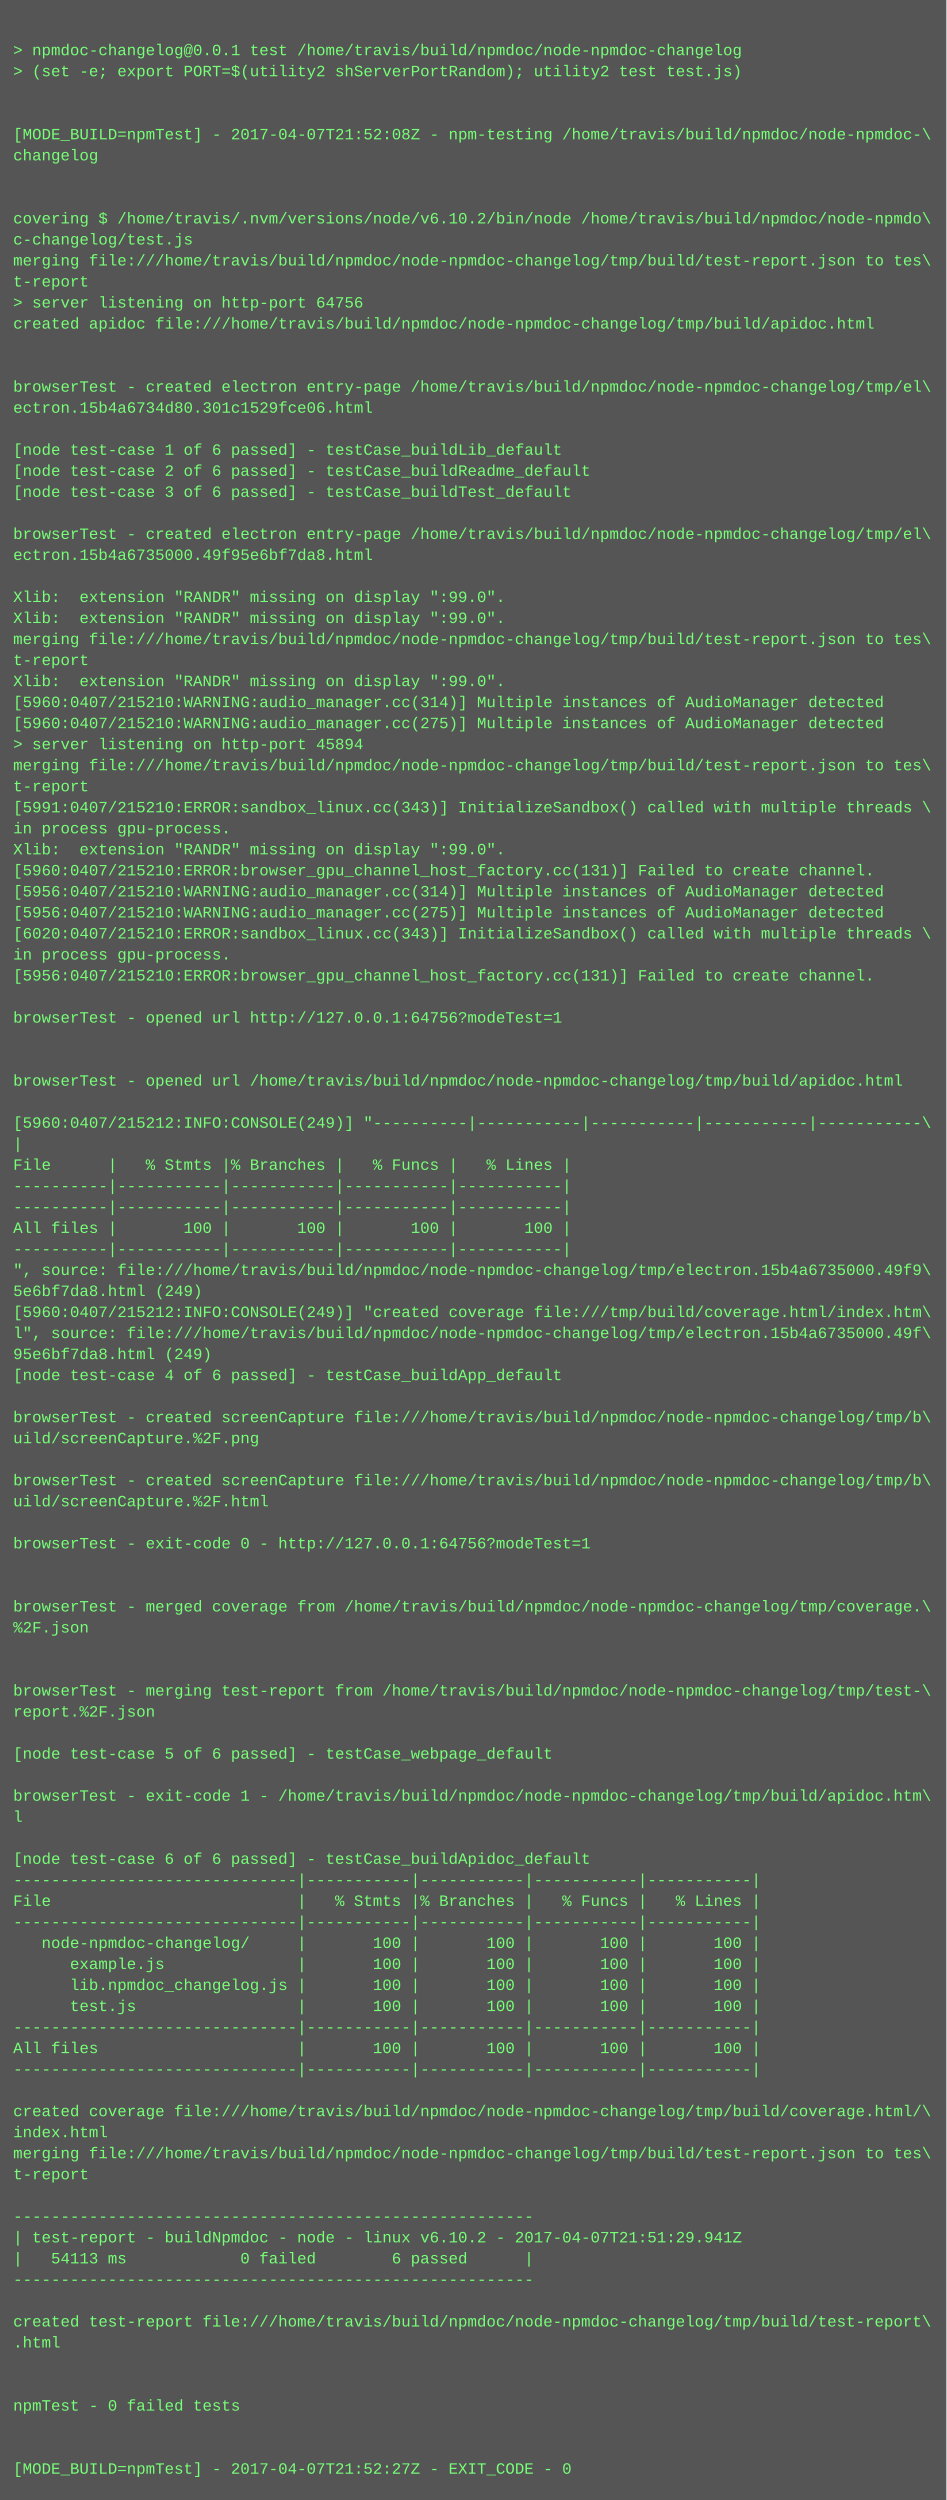
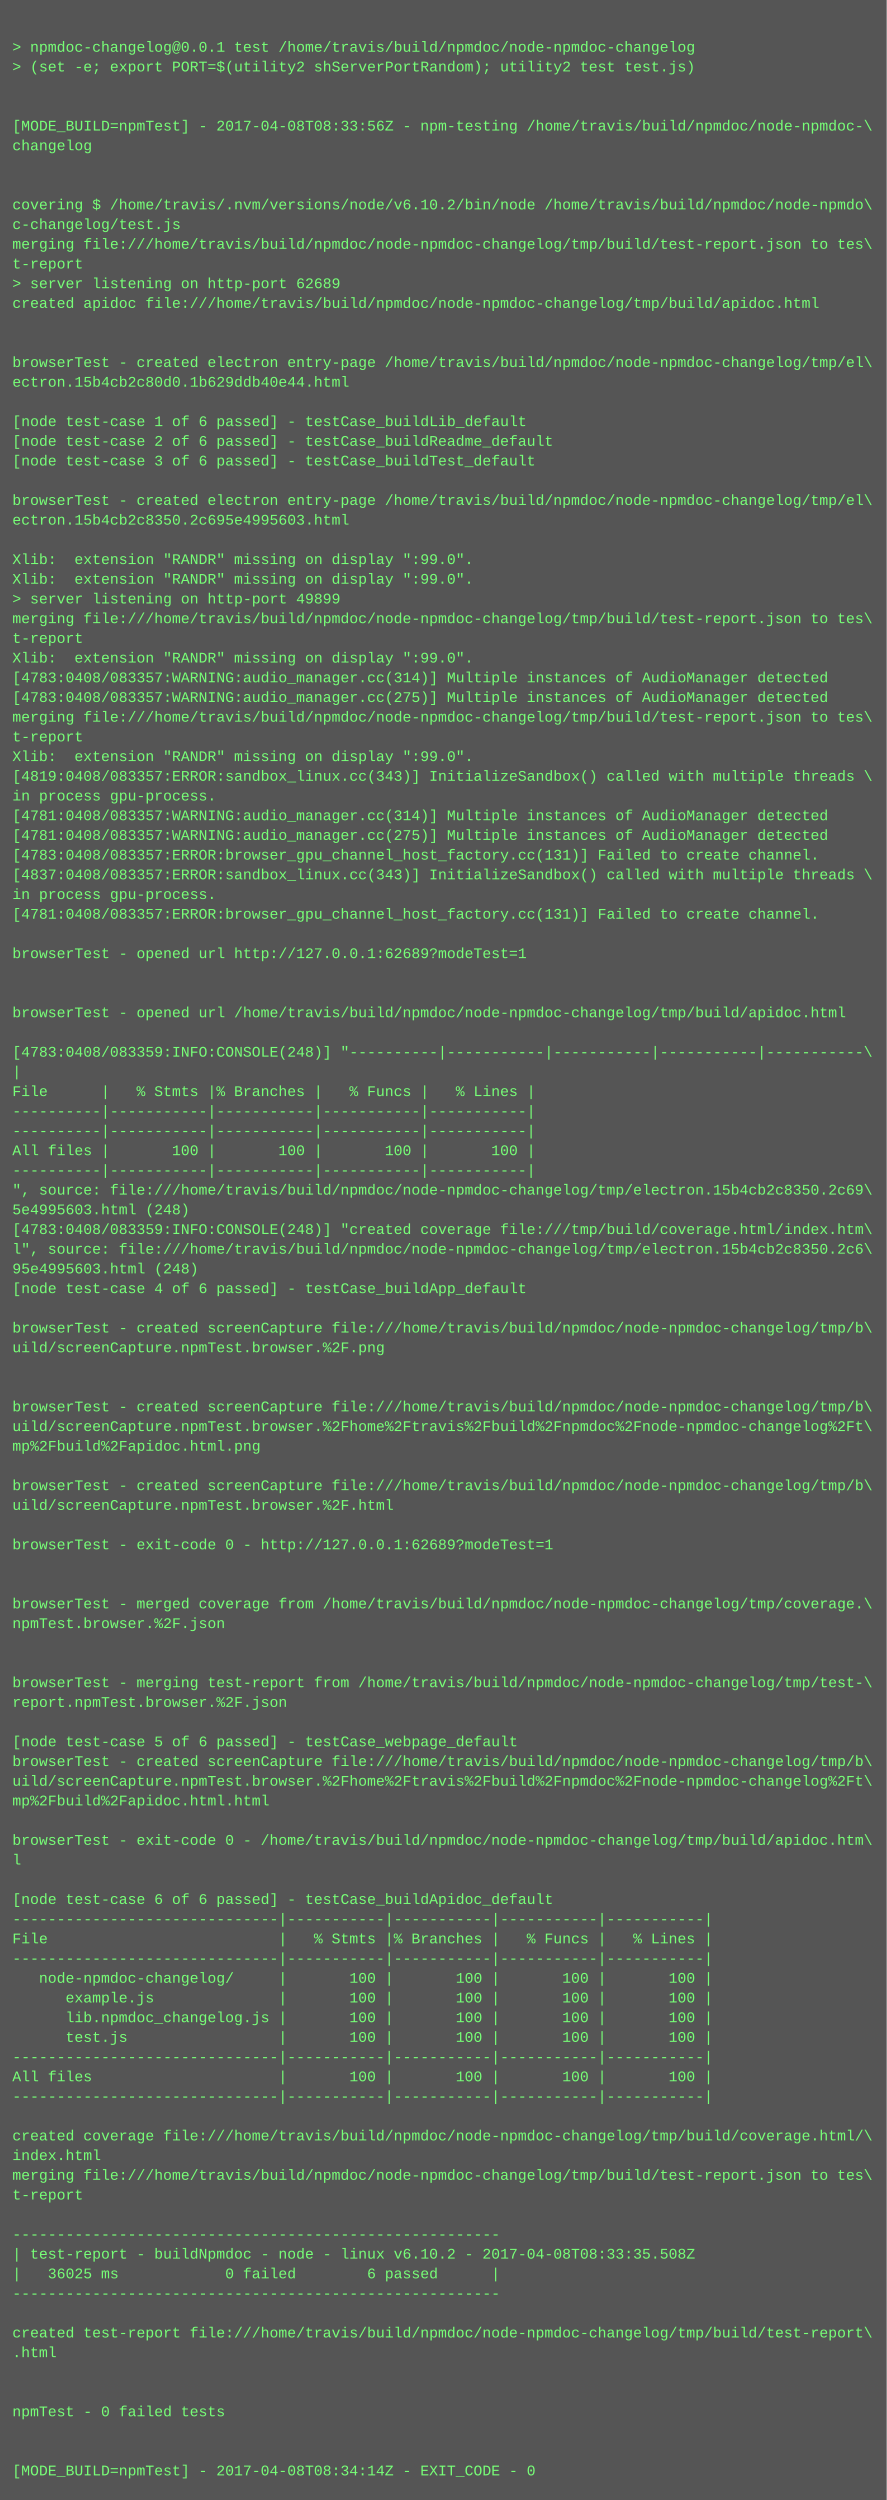
- <svg xmlns="http://www.w3.org/2000/svg" height="1902" width="720">
-   <rect height="1902" fill="#555" width="720" />
+ <svg xmlns="http://www.w3.org/2000/svg" height="2030" width="720">
+   <rect height="2030" fill="#555" width="720" />
  <text fill="#7f7" font-family="Courier New" font-size="12" xml:space="preserve">
    <tspan x="10" y="26" />
    <tspan x="10" y="42">&gt; npmdoc-changelog@0.0.1 test /home/travis/build/npmdoc/node-npmdoc-changelog</tspan>
    <tspan x="10" y="58">&gt; (set -e; export PORT=$(utility2 shServerPortRandom); utility2 test test.js)</tspan>
    <tspan x="10" y="74" />
    <tspan x="10" y="90" />
-     <tspan x="10" y="106">[MODE_BUILD=npmTest] - 2017-04-07T21:52:08Z - npm-testing /home/travis/build/npmdoc/node-npmdoc-\</tspan>
+     <tspan x="10" y="106">[MODE_BUILD=npmTest] - 2017-04-08T08:33:56Z - npm-testing /home/travis/build/npmdoc/node-npmdoc-\</tspan>
    <tspan x="10" y="122">changelog</tspan>
    <tspan x="10" y="138" />
    <tspan x="10" y="154" />
    <tspan x="10" y="170">covering $ /home/travis/.nvm/versions/node/v6.10.2/bin/node /home/travis/build/npmdoc/node-npmdo\</tspan>
    <tspan x="10" y="186">c-changelog/test.js</tspan>
    <tspan x="10" y="202">merging file:///home/travis/build/npmdoc/node-npmdoc-changelog/tmp/build/test-report.json to tes\</tspan>
    <tspan x="10" y="218">t-report</tspan>
-     <tspan x="10" y="234">&gt; server listening on http-port 64756</tspan>
+     <tspan x="10" y="234">&gt; server listening on http-port 62689</tspan>
    <tspan x="10" y="250">created apidoc file:///home/travis/build/npmdoc/node-npmdoc-changelog/tmp/build/apidoc.html</tspan>
    <tspan x="10" y="266" />
    <tspan x="10" y="282" />
    <tspan x="10" y="298">browserTest - created electron entry-page /home/travis/build/npmdoc/node-npmdoc-changelog/tmp/el\</tspan>
-     <tspan x="10" y="314">ectron.15b4a6734d80.301c1529fce06.html</tspan>
+     <tspan x="10" y="314">ectron.15b4cb2c80d0.1b629ddb40e44.html</tspan>
    <tspan x="10" y="330" />
    <tspan x="10" y="346">[node test-case 1 of 6 passed] - testCase_buildLib_default</tspan>
    <tspan x="10" y="362">[node test-case 2 of 6 passed] - testCase_buildReadme_default</tspan>
    <tspan x="10" y="378">[node test-case 3 of 6 passed] - testCase_buildTest_default</tspan>
    <tspan x="10" y="394" />
    <tspan x="10" y="410">browserTest - created electron entry-page /home/travis/build/npmdoc/node-npmdoc-changelog/tmp/el\</tspan>
-     <tspan x="10" y="426">ectron.15b4a6735000.49f95e6bf7da8.html</tspan>
+     <tspan x="10" y="426">ectron.15b4cb2c8350.2c695e4995603.html</tspan>
    <tspan x="10" y="442" />
    <tspan x="10" y="458">Xlib:  extension "RANDR" missing on display ":99.0".</tspan>
    <tspan x="10" y="474">Xlib:  extension "RANDR" missing on display ":99.0".</tspan>
-     <tspan x="10" y="490">merging file:///home/travis/build/npmdoc/node-npmdoc-changelog/tmp/build/test-report.json to tes\</tspan>
-     <tspan x="10" y="506">t-report</tspan>
-     <tspan x="10" y="522">Xlib:  extension "RANDR" missing on display ":99.0".</tspan>
-     <tspan x="10" y="538">[5960:0407/215210:WARNING:audio_manager.cc(314)] Multiple instances of AudioManager detected</tspan>
-     <tspan x="10" y="554">[5960:0407/215210:WARNING:audio_manager.cc(275)] Multiple instances of AudioManager detected</tspan>
-     <tspan x="10" y="570">&gt; server listening on http-port 45894</tspan>
+     <tspan x="10" y="490">&gt; server listening on http-port 49899</tspan>
+     <tspan x="10" y="506">merging file:///home/travis/build/npmdoc/node-npmdoc-changelog/tmp/build/test-report.json to tes\</tspan>
+     <tspan x="10" y="522">t-report</tspan>
+     <tspan x="10" y="538">Xlib:  extension "RANDR" missing on display ":99.0".</tspan>
+     <tspan x="10" y="554">[4783:0408/083357:WARNING:audio_manager.cc(314)] Multiple instances of AudioManager detected</tspan>
+     <tspan x="10" y="570">[4783:0408/083357:WARNING:audio_manager.cc(275)] Multiple instances of AudioManager detected</tspan>
    <tspan x="10" y="586">merging file:///home/travis/build/npmdoc/node-npmdoc-changelog/tmp/build/test-report.json to tes\</tspan>
    <tspan x="10" y="602">t-report</tspan>
-     <tspan x="10" y="618">[5991:0407/215210:ERROR:sandbox_linux.cc(343)] InitializeSandbox() called with multiple threads \</tspan>
-     <tspan x="10" y="634">in process gpu-process. </tspan>
-     <tspan x="10" y="650">Xlib:  extension "RANDR" missing on display ":99.0".</tspan>
-     <tspan x="10" y="666">[5960:0407/215210:ERROR:browser_gpu_channel_host_factory.cc(131)] Failed to create channel.</tspan>
-     <tspan x="10" y="682">[5956:0407/215210:WARNING:audio_manager.cc(314)] Multiple instances of AudioManager detected</tspan>
-     <tspan x="10" y="698">[5956:0407/215210:WARNING:audio_manager.cc(275)] Multiple instances of AudioManager detected</tspan>
-     <tspan x="10" y="714">[6020:0407/215210:ERROR:sandbox_linux.cc(343)] InitializeSandbox() called with multiple threads \</tspan>
+     <tspan x="10" y="618">Xlib:  extension "RANDR" missing on display ":99.0".</tspan>
+     <tspan x="10" y="634">[4819:0408/083357:ERROR:sandbox_linux.cc(343)] InitializeSandbox() called with multiple threads \</tspan>
+     <tspan x="10" y="650">in process gpu-process. </tspan>
+     <tspan x="10" y="666">[4781:0408/083357:WARNING:audio_manager.cc(314)] Multiple instances of AudioManager detected</tspan>
+     <tspan x="10" y="682">[4781:0408/083357:WARNING:audio_manager.cc(275)] Multiple instances of AudioManager detected</tspan>
+     <tspan x="10" y="698">[4783:0408/083357:ERROR:browser_gpu_channel_host_factory.cc(131)] Failed to create channel.</tspan>
+     <tspan x="10" y="714">[4837:0408/083357:ERROR:sandbox_linux.cc(343)] InitializeSandbox() called with multiple threads \</tspan>
    <tspan x="10" y="730">in process gpu-process. </tspan>
-     <tspan x="10" y="746">[5956:0407/215210:ERROR:browser_gpu_channel_host_factory.cc(131)] Failed to create channel.</tspan>
+     <tspan x="10" y="746">[4781:0408/083357:ERROR:browser_gpu_channel_host_factory.cc(131)] Failed to create channel.</tspan>
    <tspan x="10" y="762" />
-     <tspan x="10" y="778">browserTest - opened url http://127.0.0.1:64756?modeTest=1</tspan>
+     <tspan x="10" y="778">browserTest - opened url http://127.0.0.1:62689?modeTest=1</tspan>
    <tspan x="10" y="794" />
    <tspan x="10" y="810" />
    <tspan x="10" y="826">browserTest - opened url /home/travis/build/npmdoc/node-npmdoc-changelog/tmp/build/apidoc.html</tspan>
    <tspan x="10" y="842" />
-     <tspan x="10" y="858">[5960:0407/215212:INFO:CONSOLE(249)] "----------|-----------|-----------|-----------|-----------\</tspan>
+     <tspan x="10" y="858">[4783:0408/083359:INFO:CONSOLE(248)] "----------|-----------|-----------|-----------|-----------\</tspan>
    <tspan x="10" y="874">|</tspan>
    <tspan x="10" y="890">File      |   % Stmts |% Branches |   % Funcs |   % Lines |</tspan>
    <tspan x="10" y="906">----------|-----------|-----------|-----------|-----------|</tspan>
    <tspan x="10" y="922">----------|-----------|-----------|-----------|-----------|</tspan>
    <tspan x="10" y="938">All files |       100 |       100 |       100 |       100 |</tspan>
    <tspan x="10" y="954">----------|-----------|-----------|-----------|-----------|</tspan>
-     <tspan x="10" y="970">", source: file:///home/travis/build/npmdoc/node-npmdoc-changelog/tmp/electron.15b4a6735000.49f9\</tspan>
-     <tspan x="10" y="986">5e6bf7da8.html (249)</tspan>
-     <tspan x="10" y="1002">[5960:0407/215212:INFO:CONSOLE(249)] "created coverage file:///tmp/build/coverage.html/index.htm\</tspan>
-     <tspan x="10" y="1018">l", source: file:///home/travis/build/npmdoc/node-npmdoc-changelog/tmp/electron.15b4a6735000.49f\</tspan>
-     <tspan x="10" y="1034">95e6bf7da8.html (249)</tspan>
+     <tspan x="10" y="970">", source: file:///home/travis/build/npmdoc/node-npmdoc-changelog/tmp/electron.15b4cb2c8350.2c69\</tspan>
+     <tspan x="10" y="986">5e4995603.html (248)</tspan>
+     <tspan x="10" y="1002">[4783:0408/083359:INFO:CONSOLE(248)] "created coverage file:///tmp/build/coverage.html/index.htm\</tspan>
+     <tspan x="10" y="1018">l", source: file:///home/travis/build/npmdoc/node-npmdoc-changelog/tmp/electron.15b4cb2c8350.2c6\</tspan>
+     <tspan x="10" y="1034">95e4995603.html (248)</tspan>
    <tspan x="10" y="1050">[node test-case 4 of 6 passed] - testCase_buildApp_default</tspan>
    <tspan x="10" y="1066" />
    <tspan x="10" y="1082">browserTest - created screenCapture file:///home/travis/build/npmdoc/node-npmdoc-changelog/tmp/b\</tspan>
-     <tspan x="10" y="1098">uild/screenCapture.%2F.png</tspan>
+     <tspan x="10" y="1098">uild/screenCapture.npmTest.browser.%2F.png</tspan>
    <tspan x="10" y="1114" />
-     <tspan x="10" y="1130">browserTest - created screenCapture file:///home/travis/build/npmdoc/node-npmdoc-changelog/tmp/b\</tspan>
-     <tspan x="10" y="1146">uild/screenCapture.%2F.html</tspan>
-     <tspan x="10" y="1162" />
-     <tspan x="10" y="1178">browserTest - exit-code 0 - http://127.0.0.1:64756?modeTest=1</tspan>
+     <tspan x="10" y="1130" />
+     <tspan x="10" y="1146">browserTest - created screenCapture file:///home/travis/build/npmdoc/node-npmdoc-changelog/tmp/b\</tspan>
+     <tspan x="10" y="1162">uild/screenCapture.npmTest.browser.%2Fhome%2Ftravis%2Fbuild%2Fnpmdoc%2Fnode-npmdoc-changelog%2Ft\</tspan>
+     <tspan x="10" y="1178">mp%2Fbuild%2Fapidoc.html.png</tspan>
    <tspan x="10" y="1194" />
-     <tspan x="10" y="1210" />
-     <tspan x="10" y="1226">browserTest - merged coverage from /home/travis/build/npmdoc/node-npmdoc-changelog/tmp/coverage.\</tspan>
-     <tspan x="10" y="1242">%2F.json</tspan>
-     <tspan x="10" y="1258" />
+     <tspan x="10" y="1210">browserTest - created screenCapture file:///home/travis/build/npmdoc/node-npmdoc-changelog/tmp/b\</tspan>
+     <tspan x="10" y="1226">uild/screenCapture.npmTest.browser.%2F.html</tspan>
+     <tspan x="10" y="1242" />
+     <tspan x="10" y="1258">browserTest - exit-code 0 - http://127.0.0.1:62689?modeTest=1</tspan>
    <tspan x="10" y="1274" />
-     <tspan x="10" y="1290">browserTest - merging test-report from /home/travis/build/npmdoc/node-npmdoc-changelog/tmp/test-\</tspan>
-     <tspan x="10" y="1306">report.%2F.json</tspan>
-     <tspan x="10" y="1322" />
-     <tspan x="10" y="1338">[node test-case 5 of 6 passed] - testCase_webpage_default</tspan>
+     <tspan x="10" y="1290" />
+     <tspan x="10" y="1306">browserTest - merged coverage from /home/travis/build/npmdoc/node-npmdoc-changelog/tmp/coverage.\</tspan>
+     <tspan x="10" y="1322">npmTest.browser.%2F.json</tspan>
+     <tspan x="10" y="1338" />
    <tspan x="10" y="1354" />
-     <tspan x="10" y="1370">browserTest - exit-code 1 - /home/travis/build/npmdoc/node-npmdoc-changelog/tmp/build/apidoc.htm\</tspan>
-     <tspan x="10" y="1386">l</tspan>
+     <tspan x="10" y="1370">browserTest - merging test-report from /home/travis/build/npmdoc/node-npmdoc-changelog/tmp/test-\</tspan>
+     <tspan x="10" y="1386">report.npmTest.browser.%2F.json</tspan>
    <tspan x="10" y="1402" />
-     <tspan x="10" y="1418">[node test-case 6 of 6 passed] - testCase_buildApidoc_default</tspan>
-     <tspan x="10" y="1434">------------------------------|-----------|-----------|-----------|-----------|</tspan>
-     <tspan x="10" y="1450">File                          |   % Stmts |% Branches |   % Funcs |   % Lines |</tspan>
-     <tspan x="10" y="1466">------------------------------|-----------|-----------|-----------|-----------|</tspan>
-     <tspan x="10" y="1482">   node-npmdoc-changelog/     |       100 |       100 |       100 |       100 |</tspan>
-     <tspan x="10" y="1498">      example.js              |       100 |       100 |       100 |       100 |</tspan>
-     <tspan x="10" y="1514">      lib.npmdoc_changelog.js |       100 |       100 |       100 |       100 |</tspan>
-     <tspan x="10" y="1530">      test.js                 |       100 |       100 |       100 |       100 |</tspan>
-     <tspan x="10" y="1546">------------------------------|-----------|-----------|-----------|-----------|</tspan>
-     <tspan x="10" y="1562">All files                     |       100 |       100 |       100 |       100 |</tspan>
-     <tspan x="10" y="1578">------------------------------|-----------|-----------|-----------|-----------|</tspan>
-     <tspan x="10" y="1594" />
-     <tspan x="10" y="1610">created coverage file:///home/travis/build/npmdoc/node-npmdoc-changelog/tmp/build/coverage.html/\</tspan>
-     <tspan x="10" y="1626">index.html</tspan>
-     <tspan x="10" y="1642">merging file:///home/travis/build/npmdoc/node-npmdoc-changelog/tmp/build/test-report.json to tes\</tspan>
-     <tspan x="10" y="1658">t-report</tspan>
-     <tspan x="10" y="1674" />
-     <tspan x="10" y="1690">-------------------------------------------------------</tspan>
-     <tspan x="10" y="1706">| test-report - buildNpmdoc - node - linux v6.10.2 - 2017-04-07T21:51:29.941Z</tspan>
-     <tspan x="10" y="1722">|   54113 ms            0 failed        6 passed      |</tspan>
-     <tspan x="10" y="1738">-------------------------------------------------------</tspan>
-     <tspan x="10" y="1754" />
-     <tspan x="10" y="1770">created test-report file:///home/travis/build/npmdoc/node-npmdoc-changelog/tmp/build/test-report\</tspan>
-     <tspan x="10" y="1786">.html</tspan>
+     <tspan x="10" y="1418">[node test-case 5 of 6 passed] - testCase_webpage_default</tspan>
+     <tspan x="10" y="1434">browserTest - created screenCapture file:///home/travis/build/npmdoc/node-npmdoc-changelog/tmp/b\</tspan>
+     <tspan x="10" y="1450">uild/screenCapture.npmTest.browser.%2Fhome%2Ftravis%2Fbuild%2Fnpmdoc%2Fnode-npmdoc-changelog%2Ft\</tspan>
+     <tspan x="10" y="1466">mp%2Fbuild%2Fapidoc.html.html</tspan>
+     <tspan x="10" y="1482" />
+     <tspan x="10" y="1498">browserTest - exit-code 0 - /home/travis/build/npmdoc/node-npmdoc-changelog/tmp/build/apidoc.htm\</tspan>
+     <tspan x="10" y="1514">l</tspan>
+     <tspan x="10" y="1530" />
+     <tspan x="10" y="1546">[node test-case 6 of 6 passed] - testCase_buildApidoc_default</tspan>
+     <tspan x="10" y="1562">------------------------------|-----------|-----------|-----------|-----------|</tspan>
+     <tspan x="10" y="1578">File                          |   % Stmts |% Branches |   % Funcs |   % Lines |</tspan>
+     <tspan x="10" y="1594">------------------------------|-----------|-----------|-----------|-----------|</tspan>
+     <tspan x="10" y="1610">   node-npmdoc-changelog/     |       100 |       100 |       100 |       100 |</tspan>
+     <tspan x="10" y="1626">      example.js              |       100 |       100 |       100 |       100 |</tspan>
+     <tspan x="10" y="1642">      lib.npmdoc_changelog.js |       100 |       100 |       100 |       100 |</tspan>
+     <tspan x="10" y="1658">      test.js                 |       100 |       100 |       100 |       100 |</tspan>
+     <tspan x="10" y="1674">------------------------------|-----------|-----------|-----------|-----------|</tspan>
+     <tspan x="10" y="1690">All files                     |       100 |       100 |       100 |       100 |</tspan>
+     <tspan x="10" y="1706">------------------------------|-----------|-----------|-----------|-----------|</tspan>
+     <tspan x="10" y="1722" />
+     <tspan x="10" y="1738">created coverage file:///home/travis/build/npmdoc/node-npmdoc-changelog/tmp/build/coverage.html/\</tspan>
+     <tspan x="10" y="1754">index.html</tspan>
+     <tspan x="10" y="1770">merging file:///home/travis/build/npmdoc/node-npmdoc-changelog/tmp/build/test-report.json to tes\</tspan>
+     <tspan x="10" y="1786">t-report</tspan>
    <tspan x="10" y="1802" />
-     <tspan x="10" y="1818" />
-     <tspan x="10" y="1834">npmTest - 0 failed tests</tspan>
-     <tspan x="10" y="1850" />
-     <tspan x="10" y="1866" />
-     <tspan x="10" y="1882">[MODE_BUILD=npmTest] - 2017-04-07T21:52:27Z - EXIT_CODE - 0</tspan>
+     <tspan x="10" y="1818">-------------------------------------------------------</tspan>
+     <tspan x="10" y="1834">| test-report - buildNpmdoc - node - linux v6.10.2 - 2017-04-08T08:33:35.508Z</tspan>
+     <tspan x="10" y="1850">|   36025 ms            0 failed        6 passed      |</tspan>
+     <tspan x="10" y="1866">-------------------------------------------------------</tspan>
+     <tspan x="10" y="1882" />
+     <tspan x="10" y="1898">created test-report file:///home/travis/build/npmdoc/node-npmdoc-changelog/tmp/build/test-report\</tspan>
+     <tspan x="10" y="1914">.html</tspan>
+     <tspan x="10" y="1930" />
+     <tspan x="10" y="1946" />
+     <tspan x="10" y="1962">npmTest - 0 failed tests</tspan>
+     <tspan x="10" y="1978" />
+     <tspan x="10" y="1994" />
+     <tspan x="10" y="2010">[MODE_BUILD=npmTest] - 2017-04-08T08:34:14Z - EXIT_CODE - 0</tspan>
  </text>
</svg>
